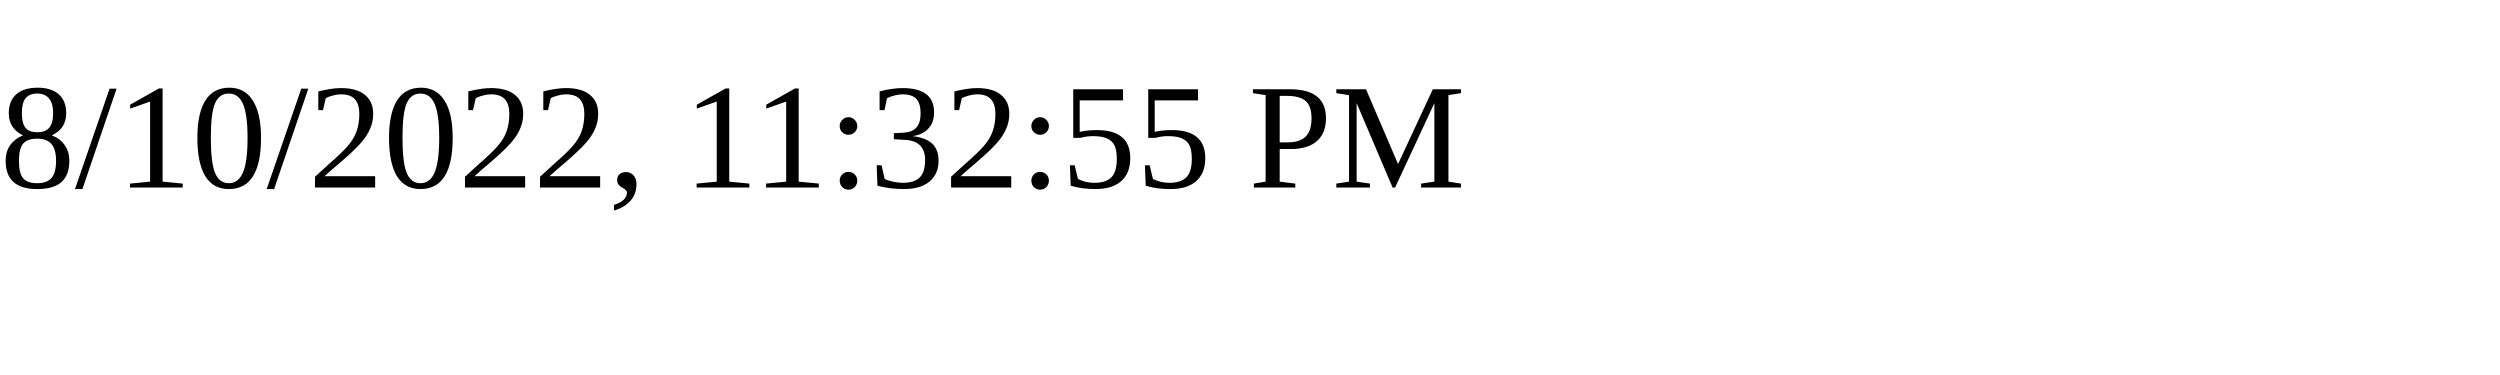
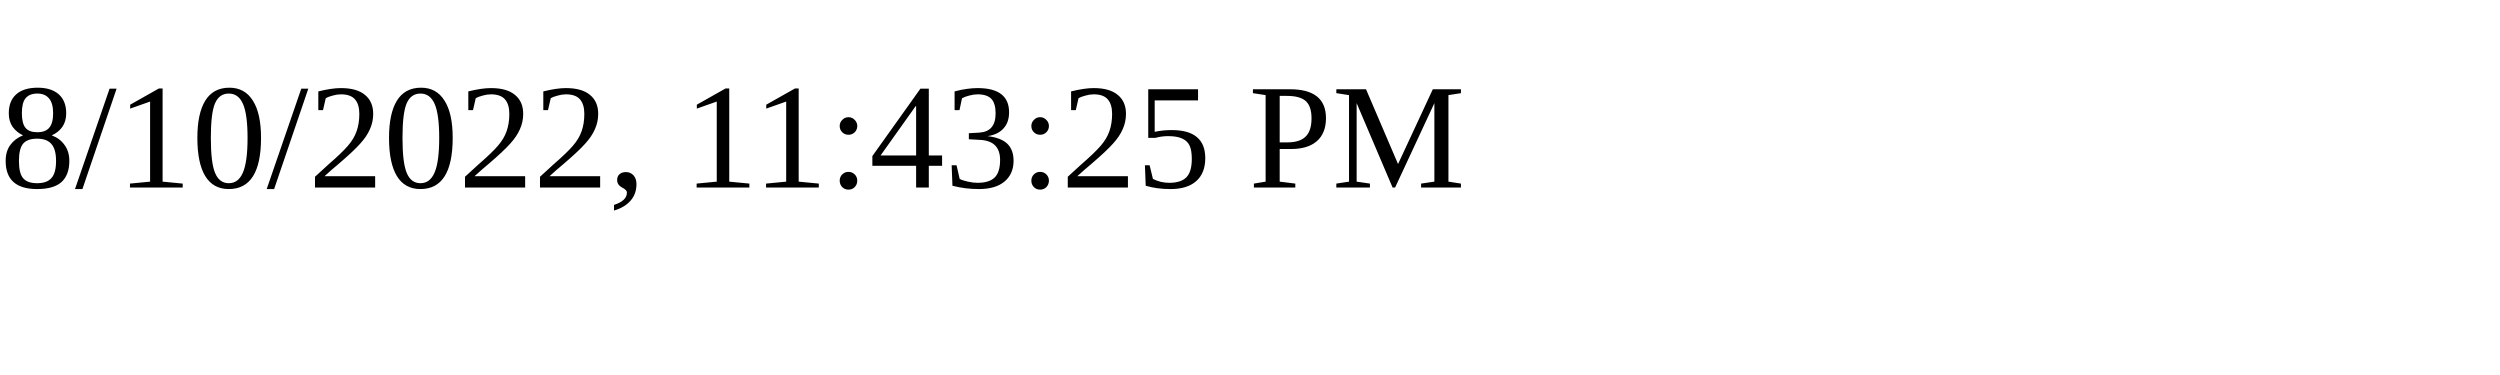
<svg xmlns="http://www.w3.org/2000/svg" height="30" width="200">
-   <text x="0" y="15">8/10/2022, 11:32:55 PM</text>
+   <text x="0" y="15">8/10/2022, 11:43:25 PM</text>
</svg>
